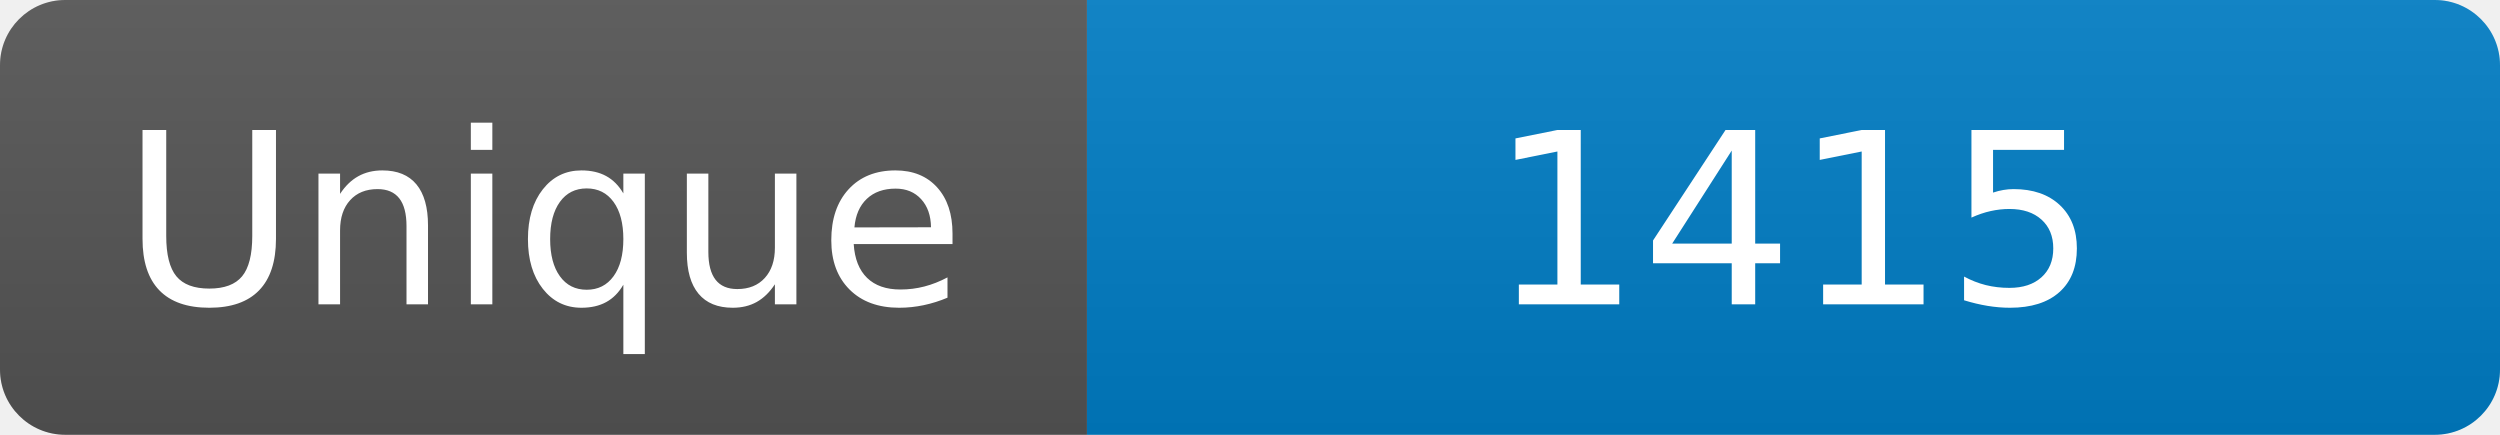
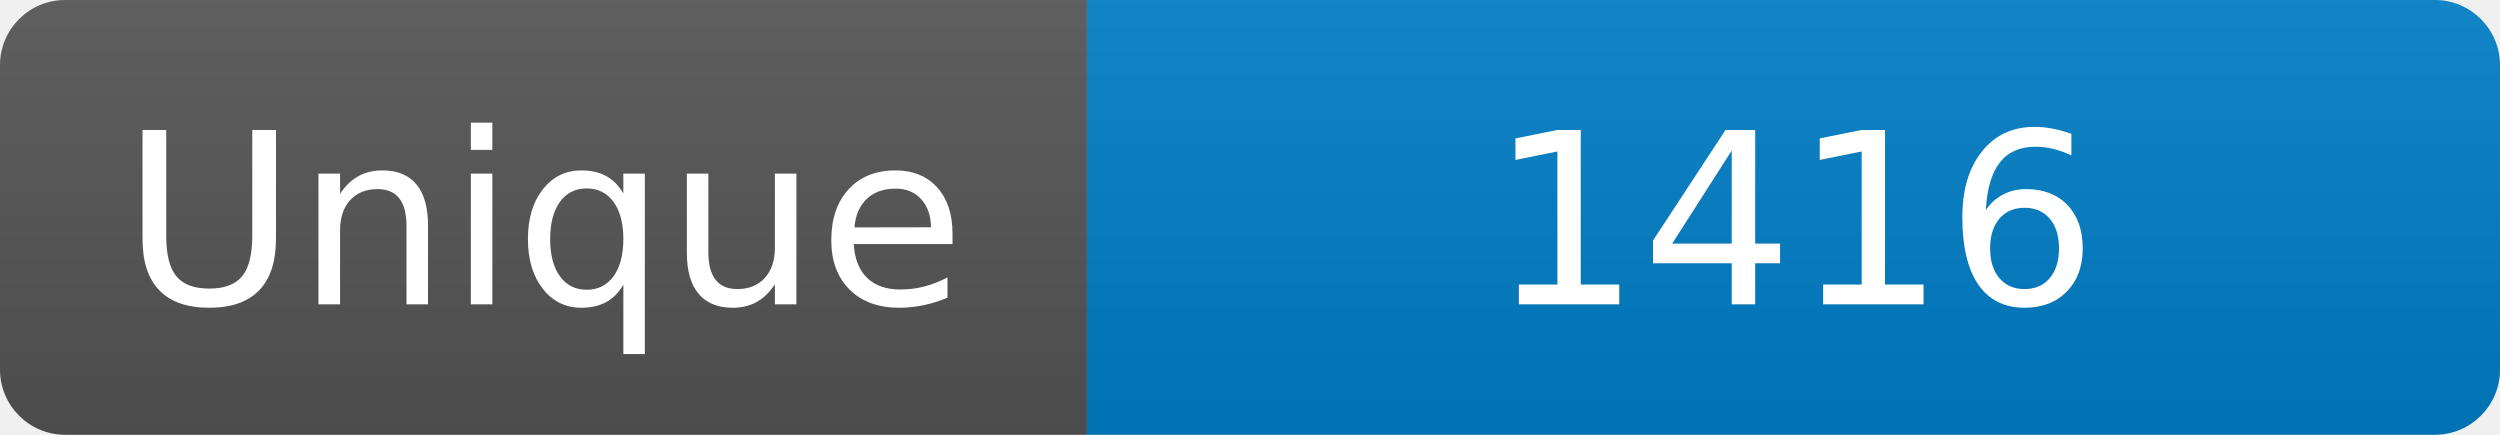
<svg xmlns="http://www.w3.org/2000/svg" width="115" height="20" role="img" aria-label="Maintained?: yes">
  <linearGradient id="s" x2="0" y2="100%">
    <stop offset="0" stop-color="#bbb" stop-opacity=".1" />
    <stop offset="1" stop-opacity=".1" />
  </linearGradient>
  <clipPath id="r">
    <rect width="115" height="20" rx="3" fill="#fff" />
  </clipPath>
  <g clip-path="url(#r)">
    <rect width="50" height="20" fill="#555" />
    <rect x="50" width="160" height="20" fill="#007ec6" />
    <rect width="115" height="20" fill="url(#s)" />
  </g>
  <g fill="#fff" text-anchor="middle" font-family="Verdana,Geneva,DejaVu Sans,sans-serif" font-size="110">
    <text x="250" y="140" transform="scale(.1)" fill="#fff">Unique</text>
-     <text x="825" y="140" transform="scale(.1)" fill="#fff">1415</text>
+     <text x="825" y="140" transform="scale(.1)" fill="#fff">1416</text>
  </g>
</svg>
